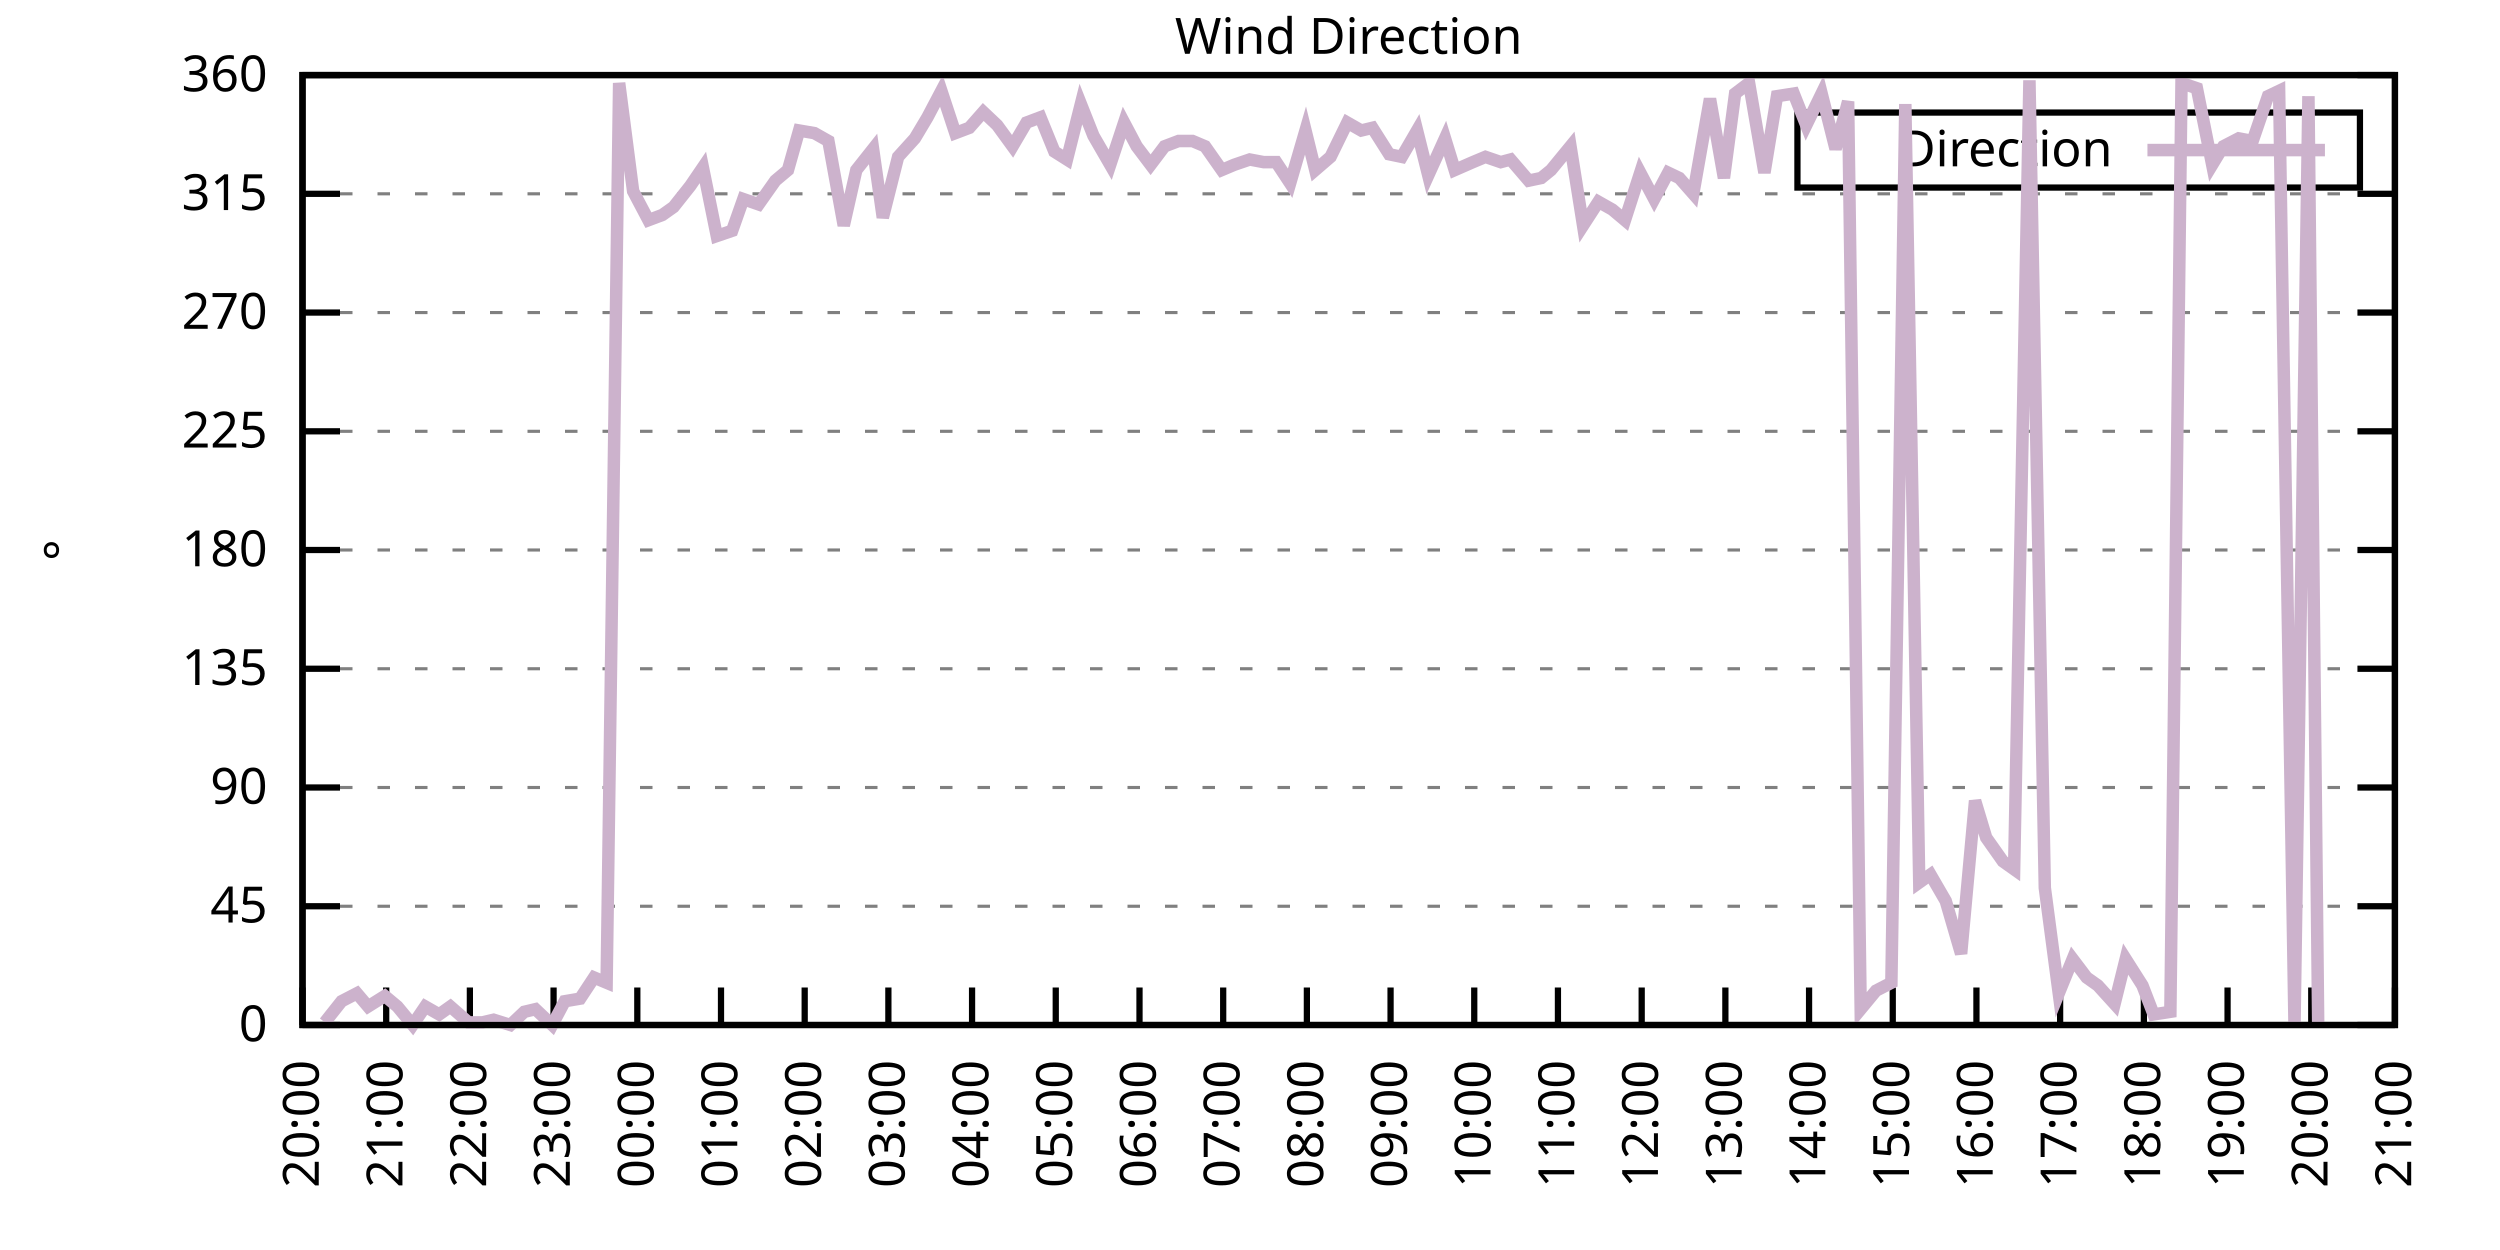
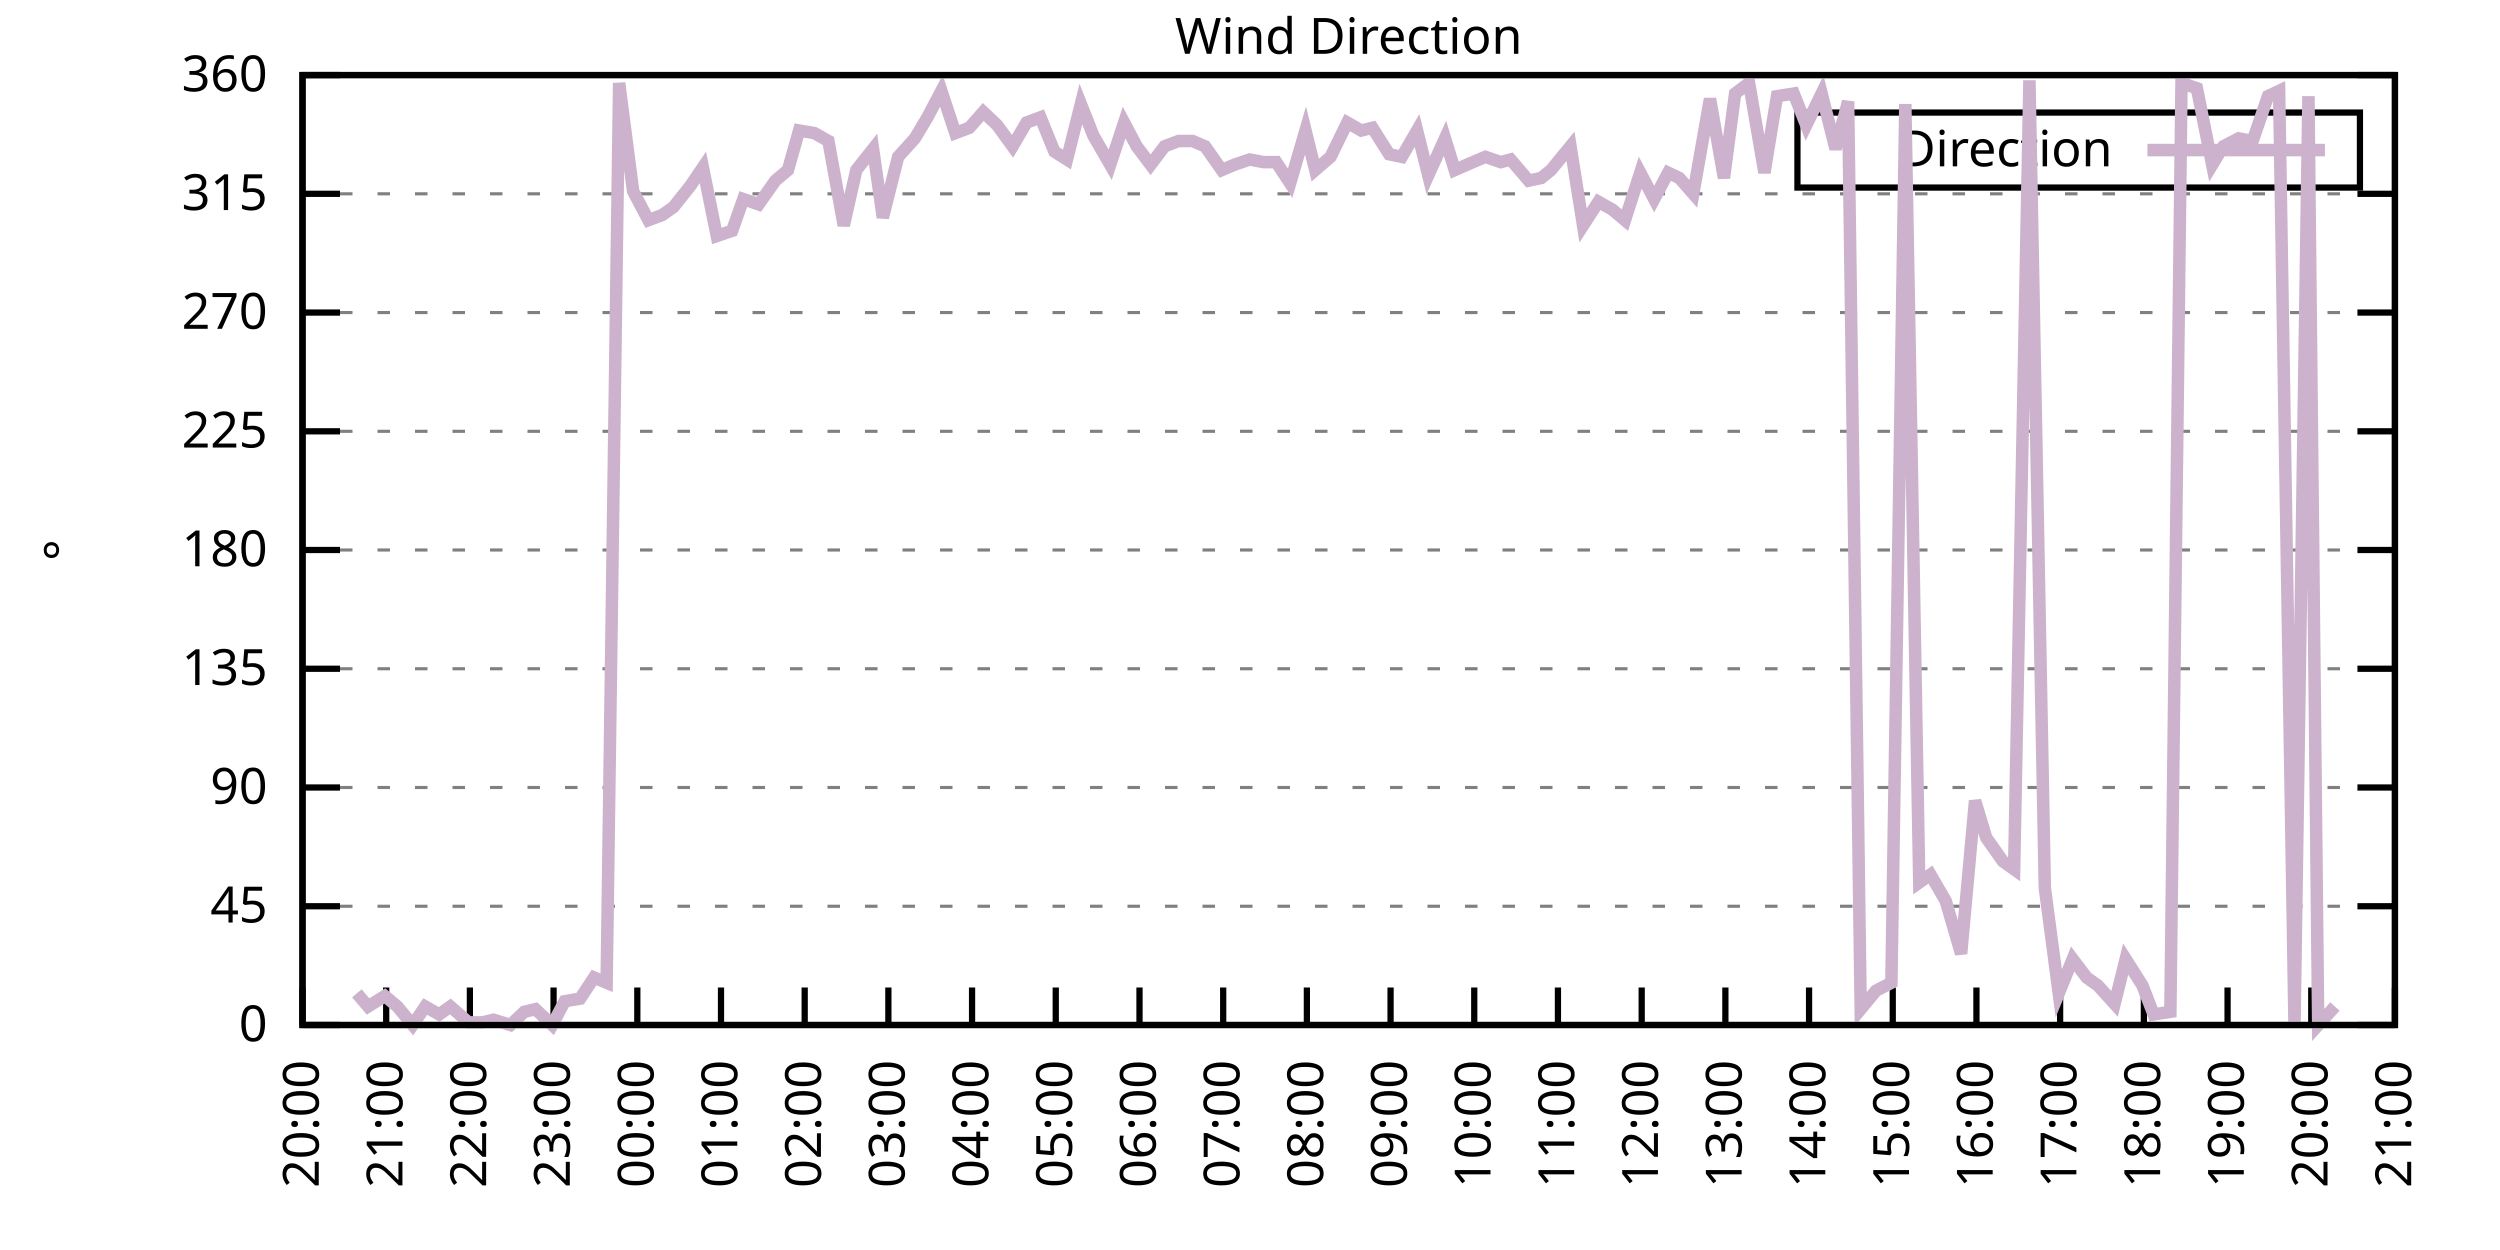
<svg xmlns="http://www.w3.org/2000/svg" xmlns:xlink="http://www.w3.org/1999/xlink" width="400" height="200" viewBox="0 0 400 200">
  <g id="gnuplot_canvas">
    <rect x="0" y="0" width="400" height="200" fill="none" />
    <defs>
      <circle id="gpDot" r="0.5" stroke-width="0.5" stroke="currentColor" />
      <path id="gpPt0" stroke-width="0.333" stroke="currentColor" d="M-1,0 h2 M0,-1 v2" />
      <path id="gpPt1" stroke-width="0.333" stroke="currentColor" d="M-1,-1 L1,1 M1,-1 L-1,1" />
      <path id="gpPt2" stroke-width="0.333" stroke="currentColor" d="M-1,0 L1,0 M0,-1 L0,1 M-1,-1 L1,1 M-1,1 L1,-1" />
      <rect id="gpPt3" stroke-width="0.333" stroke="currentColor" x="-1" y="-1" width="2" height="2" />
      <rect id="gpPt4" stroke-width="0.333" stroke="currentColor" fill="currentColor" x="-1" y="-1" width="2" height="2" />
      <circle id="gpPt5" stroke-width="0.333" stroke="currentColor" cx="0" cy="0" r="1" />
      <use xlink:href="#gpPt5" id="gpPt6" fill="currentColor" stroke="none" />
      <path id="gpPt7" stroke-width="0.333" stroke="currentColor" d="M0,-1.33 L-1.33,0.67 L1.33,0.67 z" />
      <use xlink:href="#gpPt7" id="gpPt8" fill="currentColor" stroke="none" />
      <use xlink:href="#gpPt7" id="gpPt9" stroke="currentColor" transform="rotate(180)" />
      <use xlink:href="#gpPt9" id="gpPt10" fill="currentColor" stroke="none" />
      <use xlink:href="#gpPt3" id="gpPt11" stroke="currentColor" transform="rotate(45)" />
      <use xlink:href="#gpPt11" id="gpPt12" fill="currentColor" stroke="none" />
      <path id="gpPt13" stroke-width="0.333" stroke="currentColor" d="M0,1.330 L1.265,0.411 L0.782,-1.067 L-0.782,-1.076 L-1.265,0.411 z" />
      <use xlink:href="#gpPt13" id="gpPt14" fill="currentColor" stroke="none" />
      <filter id="textbox" filterUnits="objectBoundingBox" x="0" y="0" height="1" width="1">
        <feFlood flood-color="white" flood-opacity="1" result="bgnd" />
        <feComposite in="SourceGraphic" in2="bgnd" operator="atop" />
      </filter>
      <filter id="greybox" filterUnits="objectBoundingBox" x="0" y="0" height="1" width="1">
        <feFlood flood-color="lightgrey" flood-opacity="1" result="grey" />
        <feComposite in="SourceGraphic" in2="grey" operator="atop" />
      </filter>
    </defs>
    <g fill="none" color="white" stroke="currentColor" stroke-width="1.00" stroke-linecap="butt" stroke-linejoin="miter">
</g>
    <g fill="none" color="black" stroke="currentColor" stroke-width="1.00" stroke-linecap="butt" stroke-linejoin="miter">
      <g stroke="none" shape-rendering="crispEdges">
        <polygon fill="rgb(255, 255, 255)" points="48.40,164.00 383.18,164.00 383.18,12.02 48.40,12.02 " />
      </g>
    </g>
    <g fill="none" color="black" stroke="currentColor" stroke-width="1.00" stroke-linecap="butt" stroke-linejoin="miter">
</g>
    <g fill="none" color="black" stroke="black" stroke-width="0.50" stroke-linecap="butt" stroke-linejoin="miter">
</g>
    <g fill="none" color="gray" stroke="currentColor" stroke-width="0.50" stroke-linecap="butt" stroke-linejoin="miter">
      <path stroke="gray" stroke-dasharray="2,4" class="gridline" d="M48.40,164.00 L383.19,164.00  " />
    </g>
    <g fill="none" color="gray" stroke="gray" stroke-width="1.00" stroke-linecap="butt" stroke-linejoin="miter">
</g>
    <g fill="none" color="black" stroke="currentColor" stroke-width="1.00" stroke-linecap="butt" stroke-linejoin="miter">
      <path stroke="black" d="M48.40,164.00 L54.40,164.00 M383.19,164.00 L377.19,164.00  " />
      <g transform="translate(42.80,166.60)" stroke="none" fill="black" font-family="Sans" font-size="8.00" text-anchor="end">
        <text>
          <tspan font-family="Sans"> 0</tspan>
        </text>
      </g>
    </g>
    <g fill="none" color="black" stroke="currentColor" stroke-width="1.00" stroke-linecap="butt" stroke-linejoin="miter">
</g>
    <g fill="none" color="black" stroke="black" stroke-width="0.50" stroke-linecap="butt" stroke-linejoin="miter">
</g>
    <g fill="none" color="gray" stroke="currentColor" stroke-width="0.50" stroke-linecap="butt" stroke-linejoin="miter">
      <path stroke="gray" stroke-dasharray="2,4" class="gridline" d="M48.40,145.00 L383.19,145.00  " />
    </g>
    <g fill="none" color="gray" stroke="gray" stroke-width="1.00" stroke-linecap="butt" stroke-linejoin="miter">
</g>
    <g fill="none" color="black" stroke="currentColor" stroke-width="1.00" stroke-linecap="butt" stroke-linejoin="miter">
      <path stroke="black" d="M48.40,145.00 L54.40,145.00 M383.19,145.00 L377.19,145.00  " />
      <g transform="translate(42.80,147.60)" stroke="none" fill="black" font-family="Sans" font-size="8.00" text-anchor="end">
        <text>
          <tspan font-family="Sans"> 45</tspan>
        </text>
      </g>
    </g>
    <g fill="none" color="black" stroke="currentColor" stroke-width="1.00" stroke-linecap="butt" stroke-linejoin="miter">
</g>
    <g fill="none" color="black" stroke="black" stroke-width="0.50" stroke-linecap="butt" stroke-linejoin="miter">
</g>
    <g fill="none" color="gray" stroke="currentColor" stroke-width="0.50" stroke-linecap="butt" stroke-linejoin="miter">
      <path stroke="gray" stroke-dasharray="2,4" class="gridline" d="M48.40,126.00 L383.19,126.00  " />
    </g>
    <g fill="none" color="gray" stroke="gray" stroke-width="1.00" stroke-linecap="butt" stroke-linejoin="miter">
</g>
    <g fill="none" color="black" stroke="currentColor" stroke-width="1.00" stroke-linecap="butt" stroke-linejoin="miter">
      <path stroke="black" d="M48.40,126.00 L54.40,126.00 M383.19,126.00 L377.19,126.00  " />
      <g transform="translate(42.80,128.60)" stroke="none" fill="black" font-family="Sans" font-size="8.00" text-anchor="end">
        <text>
          <tspan font-family="Sans"> 90</tspan>
        </text>
      </g>
    </g>
    <g fill="none" color="black" stroke="currentColor" stroke-width="1.00" stroke-linecap="butt" stroke-linejoin="miter">
</g>
    <g fill="none" color="black" stroke="black" stroke-width="0.50" stroke-linecap="butt" stroke-linejoin="miter">
</g>
    <g fill="none" color="gray" stroke="currentColor" stroke-width="0.50" stroke-linecap="butt" stroke-linejoin="miter">
      <path stroke="gray" stroke-dasharray="2,4" class="gridline" d="M48.40,107.00 L383.19,107.00  " />
    </g>
    <g fill="none" color="gray" stroke="gray" stroke-width="1.00" stroke-linecap="butt" stroke-linejoin="miter">
</g>
    <g fill="none" color="black" stroke="currentColor" stroke-width="1.00" stroke-linecap="butt" stroke-linejoin="miter">
      <path stroke="black" d="M48.40,107.00 L54.40,107.00 M383.19,107.00 L377.19,107.00  " />
      <g transform="translate(42.80,109.60)" stroke="none" fill="black" font-family="Sans" font-size="8.00" text-anchor="end">
        <text>
          <tspan font-family="Sans"> 135</tspan>
        </text>
      </g>
    </g>
    <g fill="none" color="black" stroke="currentColor" stroke-width="1.00" stroke-linecap="butt" stroke-linejoin="miter">
</g>
    <g fill="none" color="black" stroke="black" stroke-width="0.50" stroke-linecap="butt" stroke-linejoin="miter">
</g>
    <g fill="none" color="gray" stroke="currentColor" stroke-width="0.50" stroke-linecap="butt" stroke-linejoin="miter">
      <path stroke="gray" stroke-dasharray="2,4" class="gridline" d="M48.40,88.00 L383.19,88.00  " />
    </g>
    <g fill="none" color="gray" stroke="gray" stroke-width="1.00" stroke-linecap="butt" stroke-linejoin="miter">
</g>
    <g fill="none" color="black" stroke="currentColor" stroke-width="1.00" stroke-linecap="butt" stroke-linejoin="miter">
      <path stroke="black" d="M48.40,88.00 L54.40,88.00 M383.19,88.00 L377.19,88.00  " />
      <g transform="translate(42.80,90.60)" stroke="none" fill="black" font-family="Sans" font-size="8.00" text-anchor="end">
        <text>
          <tspan font-family="Sans"> 180</tspan>
        </text>
      </g>
    </g>
    <g fill="none" color="black" stroke="currentColor" stroke-width="1.00" stroke-linecap="butt" stroke-linejoin="miter">
</g>
    <g fill="none" color="black" stroke="black" stroke-width="0.50" stroke-linecap="butt" stroke-linejoin="miter">
</g>
    <g fill="none" color="gray" stroke="currentColor" stroke-width="0.50" stroke-linecap="butt" stroke-linejoin="miter">
      <path stroke="gray" stroke-dasharray="2,4" class="gridline" d="M48.40,69.01 L383.19,69.01  " />
    </g>
    <g fill="none" color="gray" stroke="gray" stroke-width="1.00" stroke-linecap="butt" stroke-linejoin="miter">
</g>
    <g fill="none" color="black" stroke="currentColor" stroke-width="1.00" stroke-linecap="butt" stroke-linejoin="miter">
      <path stroke="black" d="M48.40,69.01 L54.40,69.01 M383.19,69.01 L377.19,69.01  " />
      <g transform="translate(42.80,71.61)" stroke="none" fill="black" font-family="Sans" font-size="8.00" text-anchor="end">
        <text>
          <tspan font-family="Sans"> 225</tspan>
        </text>
      </g>
    </g>
    <g fill="none" color="black" stroke="currentColor" stroke-width="1.00" stroke-linecap="butt" stroke-linejoin="miter">
</g>
    <g fill="none" color="black" stroke="black" stroke-width="0.50" stroke-linecap="butt" stroke-linejoin="miter">
</g>
    <g fill="none" color="gray" stroke="currentColor" stroke-width="0.50" stroke-linecap="butt" stroke-linejoin="miter">
      <path stroke="gray" stroke-dasharray="2,4" class="gridline" d="M48.40,50.01 L383.19,50.01  " />
    </g>
    <g fill="none" color="gray" stroke="gray" stroke-width="1.00" stroke-linecap="butt" stroke-linejoin="miter">
</g>
    <g fill="none" color="black" stroke="currentColor" stroke-width="1.00" stroke-linecap="butt" stroke-linejoin="miter">
      <path stroke="black" d="M48.40,50.01 L54.40,50.01 M383.19,50.01 L377.19,50.01  " />
      <g transform="translate(42.80,52.61)" stroke="none" fill="black" font-family="Sans" font-size="8.00" text-anchor="end">
        <text>
          <tspan font-family="Sans"> 270</tspan>
        </text>
      </g>
    </g>
    <g fill="none" color="black" stroke="currentColor" stroke-width="1.00" stroke-linecap="butt" stroke-linejoin="miter">
</g>
    <g fill="none" color="black" stroke="black" stroke-width="0.50" stroke-linecap="butt" stroke-linejoin="miter">
</g>
    <g fill="none" color="gray" stroke="currentColor" stroke-width="0.50" stroke-linecap="butt" stroke-linejoin="miter">
      <path stroke="gray" stroke-dasharray="2,4" class="gridline" d="M48.40,31.01 L383.19,31.01  " />
    </g>
    <g fill="none" color="gray" stroke="gray" stroke-width="1.00" stroke-linecap="butt" stroke-linejoin="miter">
</g>
    <g fill="none" color="black" stroke="currentColor" stroke-width="1.00" stroke-linecap="butt" stroke-linejoin="miter">
      <path stroke="black" d="M48.40,31.01 L54.40,31.01 M383.19,31.01 L377.19,31.01  " />
      <g transform="translate(42.80,33.61)" stroke="none" fill="black" font-family="Sans" font-size="8.00" text-anchor="end">
        <text>
          <tspan font-family="Sans"> 315</tspan>
        </text>
      </g>
    </g>
    <g fill="none" color="black" stroke="currentColor" stroke-width="1.00" stroke-linecap="butt" stroke-linejoin="miter">
</g>
    <g fill="none" color="black" stroke="black" stroke-width="0.50" stroke-linecap="butt" stroke-linejoin="miter">
</g>
    <g fill="none" color="gray" stroke="currentColor" stroke-width="0.50" stroke-linecap="butt" stroke-linejoin="miter">
      <path stroke="gray" stroke-dasharray="2,4" class="gridline" d="M48.40,12.01 L383.19,12.01  " />
    </g>
    <g fill="none" color="gray" stroke="gray" stroke-width="1.00" stroke-linecap="butt" stroke-linejoin="miter">
</g>
    <g fill="none" color="black" stroke="currentColor" stroke-width="1.00" stroke-linecap="butt" stroke-linejoin="miter">
      <path stroke="black" d="M48.40,12.01 L54.40,12.01 M383.19,12.01 L377.19,12.01  " />
      <g transform="translate(42.80,14.61)" stroke="none" fill="black" font-family="Sans" font-size="8.00" text-anchor="end">
        <text>
          <tspan font-family="Sans"> 360</tspan>
        </text>
      </g>
    </g>
    <g fill="none" color="black" stroke="currentColor" stroke-width="1.00" stroke-linecap="butt" stroke-linejoin="miter">
      <path stroke="black" d="M48.40,164.00 L48.40,158.00  " />
      <g transform="translate(51.00,169.60) rotate(270.00)" stroke="none" fill="black" font-family="Sans" font-size="8.00" text-anchor="end">
        <text>
          <tspan font-family="Sans">20:00</tspan>
        </text>
      </g>
    </g>
    <g fill="none" color="black" stroke="currentColor" stroke-width="1.00" stroke-linecap="butt" stroke-linejoin="miter">
      <path stroke="black" d="M61.79,164.00 L61.79,158.00  " />
      <g transform="translate(64.39,169.60) rotate(270.00)" stroke="none" fill="black" font-family="Sans" font-size="8.00" text-anchor="end">
        <text>
          <tspan font-family="Sans">21:00</tspan>
        </text>
      </g>
    </g>
    <g fill="none" color="black" stroke="currentColor" stroke-width="1.00" stroke-linecap="butt" stroke-linejoin="miter">
      <path stroke="black" d="M75.18,164.00 L75.18,158.00  " />
      <g transform="translate(77.78,169.60) rotate(270.00)" stroke="none" fill="black" font-family="Sans" font-size="8.00" text-anchor="end">
        <text>
          <tspan font-family="Sans">22:00</tspan>
        </text>
      </g>
    </g>
    <g fill="none" color="black" stroke="currentColor" stroke-width="1.00" stroke-linecap="butt" stroke-linejoin="miter">
      <path stroke="black" d="M88.57,164.00 L88.57,158.00  " />
      <g transform="translate(91.17,169.60) rotate(270.00)" stroke="none" fill="black" font-family="Sans" font-size="8.00" text-anchor="end">
        <text>
          <tspan font-family="Sans">23:00</tspan>
        </text>
      </g>
    </g>
    <g fill="none" color="black" stroke="currentColor" stroke-width="1.00" stroke-linecap="butt" stroke-linejoin="miter">
      <path stroke="black" d="M101.97,164.00 L101.97,158.00  " />
      <g transform="translate(104.57,169.60) rotate(270.00)" stroke="none" fill="black" font-family="Sans" font-size="8.00" text-anchor="end">
        <text>
          <tspan font-family="Sans">00:00</tspan>
        </text>
      </g>
    </g>
    <g fill="none" color="black" stroke="currentColor" stroke-width="1.00" stroke-linecap="butt" stroke-linejoin="miter">
      <path stroke="black" d="M115.36,164.00 L115.36,158.00  " />
      <g transform="translate(117.96,169.60) rotate(270.00)" stroke="none" fill="black" font-family="Sans" font-size="8.00" text-anchor="end">
        <text>
          <tspan font-family="Sans">01:00</tspan>
        </text>
      </g>
    </g>
    <g fill="none" color="black" stroke="currentColor" stroke-width="1.00" stroke-linecap="butt" stroke-linejoin="miter">
      <path stroke="black" d="M128.75,164.00 L128.75,158.00  " />
      <g transform="translate(131.35,169.60) rotate(270.00)" stroke="none" fill="black" font-family="Sans" font-size="8.00" text-anchor="end">
        <text>
          <tspan font-family="Sans">02:00</tspan>
        </text>
      </g>
    </g>
    <g fill="none" color="black" stroke="currentColor" stroke-width="1.00" stroke-linecap="butt" stroke-linejoin="miter">
      <path stroke="black" d="M142.14,164.00 L142.14,158.00  " />
      <g transform="translate(144.74,169.60) rotate(270.00)" stroke="none" fill="black" font-family="Sans" font-size="8.00" text-anchor="end">
        <text>
          <tspan font-family="Sans">03:00</tspan>
        </text>
      </g>
    </g>
    <g fill="none" color="black" stroke="currentColor" stroke-width="1.00" stroke-linecap="butt" stroke-linejoin="miter">
      <path stroke="black" d="M155.53,164.00 L155.53,158.00  " />
      <g transform="translate(158.13,169.60) rotate(270.00)" stroke="none" fill="black" font-family="Sans" font-size="8.00" text-anchor="end">
        <text>
          <tspan font-family="Sans">04:00</tspan>
        </text>
      </g>
    </g>
    <g fill="none" color="black" stroke="currentColor" stroke-width="1.00" stroke-linecap="butt" stroke-linejoin="miter">
      <path stroke="black" d="M168.92,164.00 L168.92,158.00  " />
      <g transform="translate(171.52,169.60) rotate(270.00)" stroke="none" fill="black" font-family="Sans" font-size="8.00" text-anchor="end">
        <text>
          <tspan font-family="Sans">05:00</tspan>
        </text>
      </g>
    </g>
    <g fill="none" color="black" stroke="currentColor" stroke-width="1.00" stroke-linecap="butt" stroke-linejoin="miter">
      <path stroke="black" d="M182.32,164.00 L182.32,158.00  " />
      <g transform="translate(184.92,169.60) rotate(270.00)" stroke="none" fill="black" font-family="Sans" font-size="8.00" text-anchor="end">
        <text>
          <tspan font-family="Sans">06:00</tspan>
        </text>
      </g>
    </g>
    <g fill="none" color="black" stroke="currentColor" stroke-width="1.00" stroke-linecap="butt" stroke-linejoin="miter">
      <path stroke="black" d="M195.71,164.00 L195.71,158.00  " />
      <g transform="translate(198.31,169.60) rotate(270.00)" stroke="none" fill="black" font-family="Sans" font-size="8.00" text-anchor="end">
        <text>
          <tspan font-family="Sans">07:00</tspan>
        </text>
      </g>
    </g>
    <g fill="none" color="black" stroke="currentColor" stroke-width="1.00" stroke-linecap="butt" stroke-linejoin="miter">
      <path stroke="black" d="M209.10,164.00 L209.10,158.00  " />
      <g transform="translate(211.70,169.60) rotate(270.00)" stroke="none" fill="black" font-family="Sans" font-size="8.00" text-anchor="end">
        <text>
          <tspan font-family="Sans">08:00</tspan>
        </text>
      </g>
    </g>
    <g fill="none" color="black" stroke="currentColor" stroke-width="1.00" stroke-linecap="butt" stroke-linejoin="miter">
      <path stroke="black" d="M222.49,164.00 L222.49,158.00  " />
      <g transform="translate(225.09,169.60) rotate(270.00)" stroke="none" fill="black" font-family="Sans" font-size="8.00" text-anchor="end">
        <text>
          <tspan font-family="Sans">09:00</tspan>
        </text>
      </g>
    </g>
    <g fill="none" color="black" stroke="currentColor" stroke-width="1.00" stroke-linecap="butt" stroke-linejoin="miter">
      <path stroke="black" d="M235.88,164.00 L235.88,158.00  " />
      <g transform="translate(238.48,169.60) rotate(270.00)" stroke="none" fill="black" font-family="Sans" font-size="8.00" text-anchor="end">
        <text>
          <tspan font-family="Sans">10:00</tspan>
        </text>
      </g>
    </g>
    <g fill="none" color="black" stroke="currentColor" stroke-width="1.00" stroke-linecap="butt" stroke-linejoin="miter">
      <path stroke="black" d="M249.27,164.00 L249.27,158.00  " />
      <g transform="translate(251.87,169.60) rotate(270.00)" stroke="none" fill="black" font-family="Sans" font-size="8.00" text-anchor="end">
        <text>
          <tspan font-family="Sans">11:00</tspan>
        </text>
      </g>
    </g>
    <g fill="none" color="black" stroke="currentColor" stroke-width="1.00" stroke-linecap="butt" stroke-linejoin="miter">
      <path stroke="black" d="M262.67,164.00 L262.67,158.00  " />
      <g transform="translate(265.27,169.60) rotate(270.00)" stroke="none" fill="black" font-family="Sans" font-size="8.00" text-anchor="end">
        <text>
          <tspan font-family="Sans">12:00</tspan>
        </text>
      </g>
    </g>
    <g fill="none" color="black" stroke="currentColor" stroke-width="1.00" stroke-linecap="butt" stroke-linejoin="miter">
      <path stroke="black" d="M276.06,164.00 L276.06,158.00  " />
      <g transform="translate(278.66,169.60) rotate(270.00)" stroke="none" fill="black" font-family="Sans" font-size="8.00" text-anchor="end">
        <text>
          <tspan font-family="Sans">13:00</tspan>
        </text>
      </g>
    </g>
    <g fill="none" color="black" stroke="currentColor" stroke-width="1.00" stroke-linecap="butt" stroke-linejoin="miter">
      <path stroke="black" d="M289.45,164.00 L289.45,158.00  " />
      <g transform="translate(292.05,169.60) rotate(270.00)" stroke="none" fill="black" font-family="Sans" font-size="8.00" text-anchor="end">
        <text>
          <tspan font-family="Sans">14:00</tspan>
        </text>
      </g>
    </g>
    <g fill="none" color="black" stroke="currentColor" stroke-width="1.00" stroke-linecap="butt" stroke-linejoin="miter">
      <path stroke="black" d="M302.84,164.00 L302.84,158.00  " />
      <g transform="translate(305.44,169.60) rotate(270.00)" stroke="none" fill="black" font-family="Sans" font-size="8.00" text-anchor="end">
        <text>
          <tspan font-family="Sans">15:00</tspan>
        </text>
      </g>
    </g>
    <g fill="none" color="black" stroke="currentColor" stroke-width="1.00" stroke-linecap="butt" stroke-linejoin="miter">
      <path stroke="black" d="M316.23,164.00 L316.23,158.00  " />
      <g transform="translate(318.83,169.60) rotate(270.00)" stroke="none" fill="black" font-family="Sans" font-size="8.00" text-anchor="end">
        <text>
          <tspan font-family="Sans">16:00</tspan>
        </text>
      </g>
    </g>
    <g fill="none" color="black" stroke="currentColor" stroke-width="1.00" stroke-linecap="butt" stroke-linejoin="miter">
      <path stroke="black" d="M329.62,164.00 L329.62,158.00  " />
      <g transform="translate(332.22,169.60) rotate(270.00)" stroke="none" fill="black" font-family="Sans" font-size="8.00" text-anchor="end">
        <text>
          <tspan font-family="Sans">17:00</tspan>
        </text>
      </g>
    </g>
    <g fill="none" color="black" stroke="currentColor" stroke-width="1.00" stroke-linecap="butt" stroke-linejoin="miter">
      <path stroke="black" d="M343.02,164.00 L343.02,158.00  " />
      <g transform="translate(345.62,169.60) rotate(270.00)" stroke="none" fill="black" font-family="Sans" font-size="8.00" text-anchor="end">
        <text>
          <tspan font-family="Sans">18:00</tspan>
        </text>
      </g>
    </g>
    <g fill="none" color="black" stroke="currentColor" stroke-width="1.00" stroke-linecap="butt" stroke-linejoin="miter">
      <path stroke="black" d="M356.41,164.00 L356.41,158.00  " />
      <g transform="translate(359.01,169.60) rotate(270.00)" stroke="none" fill="black" font-family="Sans" font-size="8.00" text-anchor="end">
        <text>
          <tspan font-family="Sans">19:00</tspan>
        </text>
      </g>
    </g>
    <g fill="none" color="black" stroke="currentColor" stroke-width="1.00" stroke-linecap="butt" stroke-linejoin="miter">
      <path stroke="black" d="M369.80,164.00 L369.80,158.00  " />
      <g transform="translate(372.40,169.60) rotate(270.00)" stroke="none" fill="black" font-family="Sans" font-size="8.00" text-anchor="end">
        <text>
          <tspan font-family="Sans">20:00</tspan>
        </text>
      </g>
    </g>
    <g fill="none" color="black" stroke="currentColor" stroke-width="1.00" stroke-linecap="butt" stroke-linejoin="miter">
      <path stroke="black" d="M383.19,164.00 L383.19,158.00  " />
      <g transform="translate(385.79,169.60) rotate(270.00)" stroke="none" fill="black" font-family="Sans" font-size="8.00" text-anchor="end">
        <text>
          <tspan font-family="Sans">21:00</tspan>
        </text>
      </g>
    </g>
    <g fill="none" color="black" stroke="currentColor" stroke-width="1.00" stroke-linecap="butt" stroke-linejoin="miter">
</g>
    <g fill="none" color="black" stroke="currentColor" stroke-width="1.00" stroke-linecap="butt" stroke-linejoin="miter">
      <path stroke="black" d="M48.40,12.01 L48.40,164.00 L383.19,164.00 L383.19,12.01 L48.40,12.01 Z  " />
    </g>
    <g fill="none" color="black" stroke="currentColor" stroke-width="1.00" stroke-linecap="butt" stroke-linejoin="miter">
</g>
    <g fill="none" color="black" stroke="currentColor" stroke-width="1.00" stroke-linecap="butt" stroke-linejoin="miter">
      <path stroke="black" d="M287.59,30.01 L287.59,18.01 L377.59,18.01 L377.59,30.01 L287.59,30.01 Z  " />
    </g>
    <g id="Wind_direction_plot_1">
      <g fill="none" color="white" stroke="black" stroke-width="2.00" stroke-linecap="butt" stroke-linejoin="miter">
</g>
      <g fill="none" color="black" stroke="currentColor" stroke-width="2.00" stroke-linecap="butt" stroke-linejoin="miter">
        <g transform="translate(337.99,26.61)" stroke="none" fill="black" font-family="Sans" font-size="8.00" text-anchor="end">
          <text>
            <tspan font-family="Sans">Direction</tspan>
          </text>
        </g>
      </g>
      <g fill="none" color="black" stroke="currentColor" stroke-width="2.00" stroke-linecap="butt" stroke-linejoin="miter">
-         <path stroke="rgb(204, 178, 204)" d="M343.59,24.01 L371.99,24.01 M51.97,163.58 L54.65,160.20 L57.10,158.93 L58.89,161.04 L61.57,159.36 L63.58,161.04   L66.03,164.00 L68.04,161.04 L70.27,162.31 L72.06,161.04 L74.96,163.58 L77.19,163.58 L78.98,163.16 L81.66,164.00   L83.89,161.89 L85.67,161.47 L88.35,164.00 L90.36,160.20 L92.82,159.78 L95.05,156.40 L97.06,157.24 L99.06,13.28   L101.30,30.59 L103.75,35.23 L105.98,34.39 L107.77,33.12 L110.45,29.74 L112.46,26.79 L114.69,37.76 L117.14,36.92   L118.93,31.85 L121.38,32.70 L124.06,28.90 L126.07,27.21 L127.86,20.88 L130.31,21.30 L132.54,22.56 L135.00,36.08   L137.01,27.21 L139.69,23.83 L141.25,34.81 L143.70,25.10 L146.38,22.14 L148.39,18.77 L150.62,14.54 L152.85,21.30   L155.09,20.45 L157.32,17.92 L159.55,20.03 L162.01,23.41 L164.24,19.61 L166.47,18.77 L168.70,24.25 L170.71,25.52   L172.94,16.65 L174.95,21.72 L177.63,26.36 L179.86,19.61 L181.87,23.41 L184.10,26.36 L186.33,23.41 L188.57,22.56   L190.80,22.56 L192.81,23.41 L195.48,27.21 L197.49,26.36 L199.95,25.52 L202.18,25.94 L204.19,25.94 L206.42,29.32   L208.88,20.88 L210.44,27.21 L212.89,25.10 L215.57,19.61 L217.80,20.88 L219.59,20.45 L222.27,24.68 L224.28,25.10   L226.73,20.88 L228.52,28.05 L231.20,22.14 L232.76,27.21 L235.66,25.94 L237.67,25.10 L240.12,25.94 L241.69,25.52   L244.59,28.90 L246.60,28.48 L248.16,27.21 L251.28,23.41 L253.29,36.08 L255.75,32.28 L257.98,33.54 L259.99,35.23   L262.44,27.63 L264.67,31.85 L266.91,27.63 L268.69,28.48 L270.92,31.01 L273.60,15.81 L275.83,28.48 L277.62,14.97   L279.85,13.28 L282.31,27.63 L284.32,15.39 L286.99,14.97 L289.00,20.03 L291.46,14.97 L293.69,23.83 L295.70,16.23   L297.71,161.47 L300.16,158.51 L302.62,157.24 L304.85,16.65 L307.08,141.20 L308.87,139.93 L311.32,144.16 L313.78,152.60   L316.01,128.11 L317.79,134.02 L320.47,137.82 L322.26,139.09 L324.71,12.85 L327.17,142.05 L329.40,158.93 L331.63,153.45   L333.86,156.40 L335.65,157.67 L338.33,160.62 L340.11,153.45 L342.79,157.67 L344.58,162.31 L347.26,161.89 L349.04,13.28   L351.50,14.12 L353.95,26.36 L355.74,23.41 L358.19,22.14 L360.42,22.56 L362.88,15.39 L364.66,14.54 L367.12,164.00   L369.35,15.39 L370.91,164.00  " />
+         <path stroke="rgb(204, 178, 204)" d="M343.59,24.01 L371.99,24.01 M57.10,158.93 L58.89,161.04 L61.57,159.36 L63.58,161.04 L66.03,164.00 L68.04,161.04   L70.27,162.31 L72.06,161.04 L74.96,163.58 L77.19,163.58 L78.98,163.16 L81.66,164.00 L83.89,161.89 L85.67,161.47   L88.35,164.00 L90.36,160.20 L92.82,159.78 L95.05,156.40 L97.06,157.24 L99.06,13.28 L101.30,30.59 L103.75,35.23   L105.98,34.39 L107.77,33.12 L110.45,29.74 L112.46,26.79 L114.69,37.76 L117.14,36.92 L118.93,31.85 L121.38,32.70   L124.06,28.90 L126.07,27.21 L127.86,20.88 L130.31,21.30 L132.54,22.56 L135.00,36.08 L137.01,27.21 L139.69,23.83   L141.25,34.81 L143.70,25.10 L146.38,22.14 L148.39,18.77 L150.62,14.54 L152.85,21.30 L155.09,20.45 L157.32,17.92   L159.55,20.03 L162.01,23.41 L164.24,19.61 L166.47,18.77 L168.70,24.25 L170.71,25.52 L172.94,16.65 L174.95,21.72   L177.63,26.36 L179.86,19.61 L181.87,23.41 L184.10,26.36 L186.33,23.41 L188.57,22.56 L190.80,22.56 L192.81,23.41   L195.48,27.21 L197.49,26.36 L199.95,25.52 L202.18,25.94 L204.19,25.94 L206.42,29.32 L208.88,20.88 L210.44,27.21   L212.89,25.10 L215.57,19.61 L217.80,20.88 L219.59,20.45 L222.27,24.68 L224.28,25.10 L226.73,20.88 L228.52,28.05   L231.20,22.14 L232.76,27.21 L235.66,25.94 L237.67,25.10 L240.12,25.94 L241.69,25.52 L244.59,28.90 L246.60,28.48   L248.16,27.21 L251.28,23.41 L253.29,36.08 L255.75,32.28 L257.98,33.54 L259.99,35.23 L262.44,27.63 L264.67,31.85   L266.91,27.63 L268.69,28.48 L270.92,31.01 L273.60,15.81 L275.83,28.48 L277.62,14.97 L279.85,13.28 L282.31,27.63   L284.32,15.39 L286.99,14.97 L289.00,20.03 L291.46,14.97 L293.69,23.83 L295.70,16.23 L297.71,161.47 L300.16,158.51   L302.62,157.24 L304.85,16.65 L307.08,141.20 L308.87,139.93 L311.32,144.16 L313.78,152.60 L316.01,128.11 L317.79,134.02   L320.47,137.82 L322.26,139.09 L324.71,12.85 L327.17,142.05 L329.40,158.93 L331.63,153.45 L333.86,156.40 L335.65,157.67   L338.33,160.62 L340.11,153.45 L342.79,157.67 L344.58,162.31 L347.26,161.89 L349.04,13.28 L351.50,14.12 L353.95,26.36   L355.74,23.41 L358.19,22.14 L360.42,22.56 L362.88,15.39 L364.66,14.54 L367.12,164.00 L369.35,15.39 L370.91,164.00   L373.59,161.04  " />
      </g>
    </g>
    <g fill="none" color="black" stroke="currentColor" stroke-width="2.00" stroke-linecap="butt" stroke-linejoin="miter">
</g>
    <g fill="none" color="black" stroke="black" stroke-width="1.00" stroke-linecap="butt" stroke-linejoin="miter">
</g>
    <g fill="none" color="black" stroke="currentColor" stroke-width="1.00" stroke-linecap="butt" stroke-linejoin="miter">
      <path stroke="black" d="M48.40,12.01 L48.40,164.00 L383.19,164.00 L383.19,12.01 L48.40,12.01 Z  " />
      <g transform="translate(12.80,88.01) rotate(270.00)" stroke="none" fill="black" font-family="Sans" font-size="8.00" text-anchor="middle">
        <text>
          <tspan font-family="Sans">°</tspan>
        </text>
      </g>
    </g>
    <g fill="none" color="black" stroke="currentColor" stroke-width="1.00" stroke-linecap="butt" stroke-linejoin="miter">
</g>
    <g fill="none" color="black" stroke="currentColor" stroke-width="1.00" stroke-linecap="butt" stroke-linejoin="miter">
      <g transform="translate(215.79,8.61)" stroke="none" fill="black" font-family="Sans" font-size="8.00" text-anchor="middle">
        <text>
          <tspan font-family="Sans">Wind Direction</tspan>
        </text>
      </g>
    </g>
    <g fill="none" color="black" stroke="currentColor" stroke-width="1.00" stroke-linecap="butt" stroke-linejoin="miter">
</g>
  </g>
</svg>
